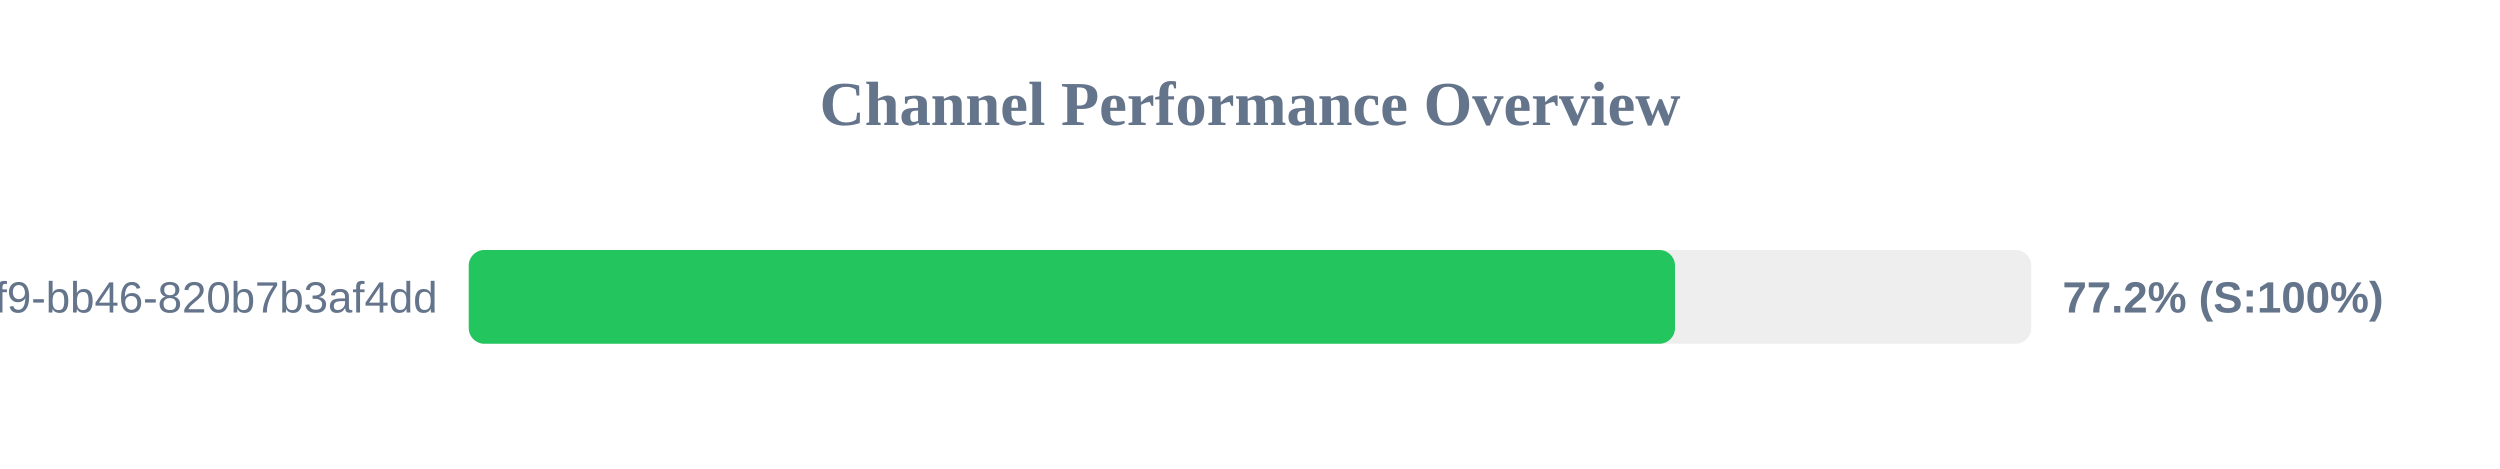
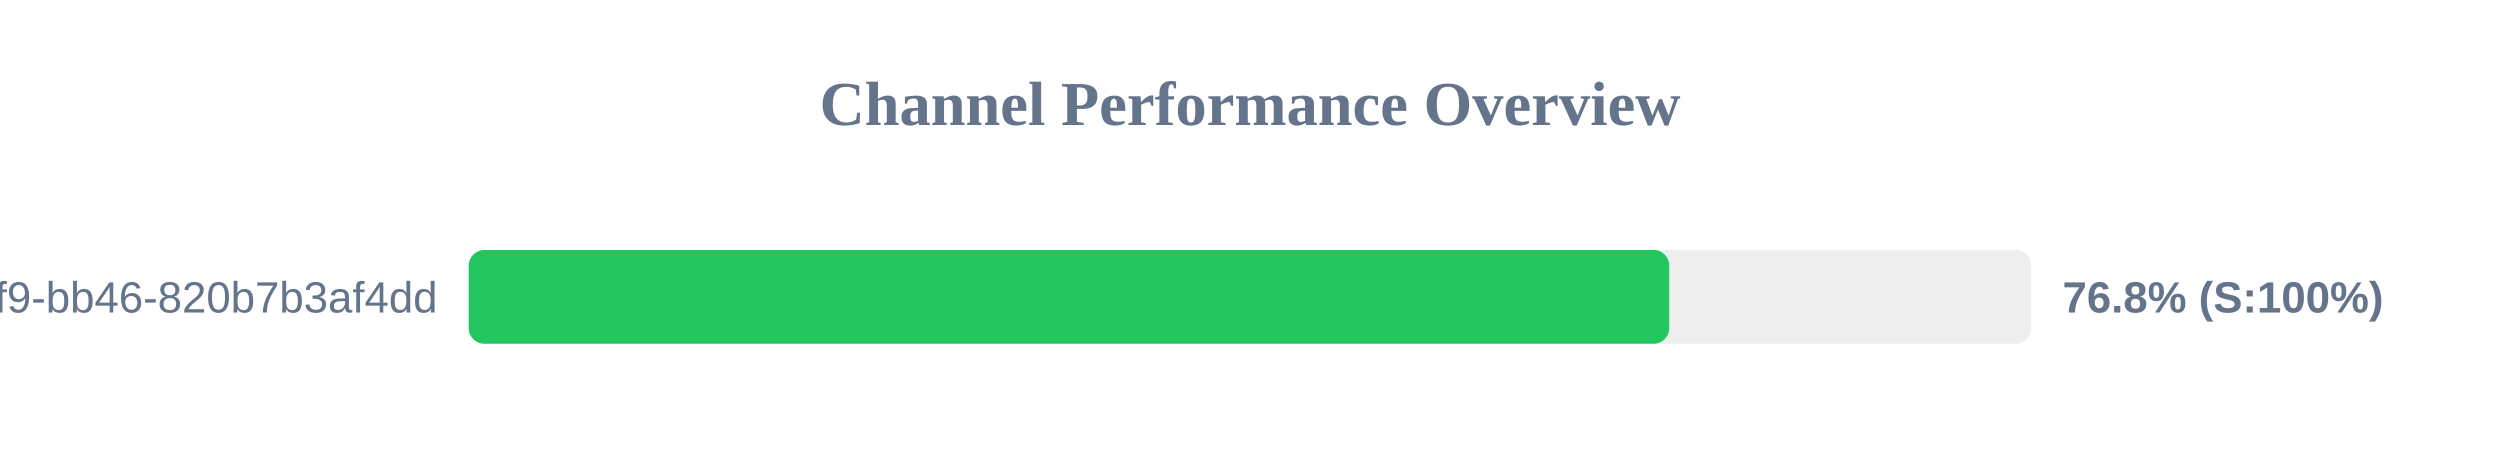
<svg xmlns="http://www.w3.org/2000/svg" width="800" height="150" version="1.1">
  <style>
        .row { font: 14px Arial; fill: #64748b; }
        .score { font: bold 14px Arial; fill: #64748b; }
    </style>
  <text x="400" y="40" text-anchor="middle" font-size="20px" font-weight="bold" fill="#64748b">Channel Performance Overview</text>
  <rect x="150" y="80" width="500" height="30" fill="#eee" rx="5" />
-   <rect x="150" y="80" width="386.0" height="30" fill="#22c55e" rx="5" />
+   <rect x="150" y="80" width="384.15" height="30" fill="#22c55e" rx="5" />
  <text x="140" y="100" text-anchor="end" class="row">?uuid=80b2ac81-ba69-41f9-bb46-820b7b3af4dd</text>
-   <text x="660" y="100" text-anchor="start" class="score">77.2% (S:100%)</text>
+   <text x="660" y="100" text-anchor="start" class="score">76.8% (S:100%)</text>
</svg>
